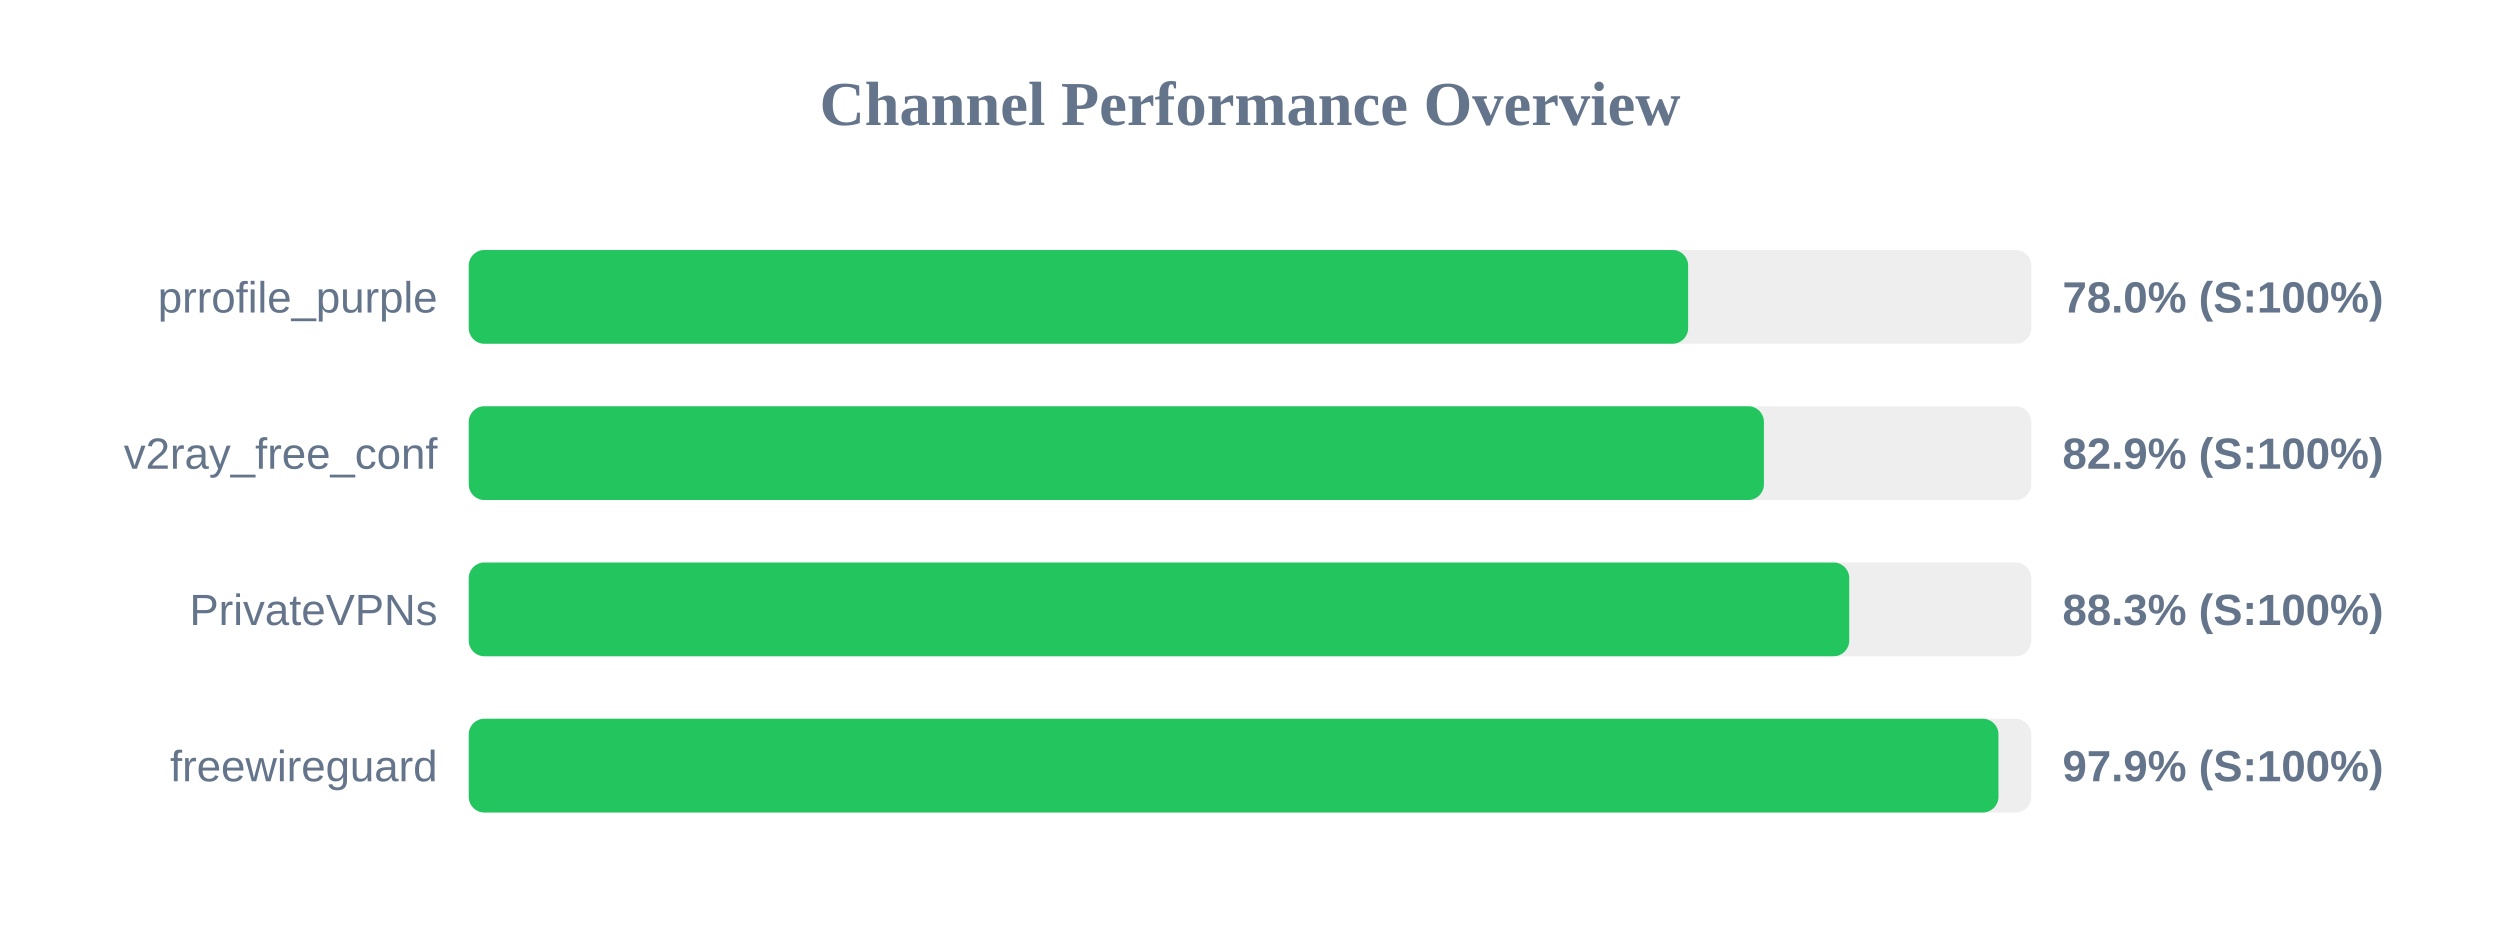
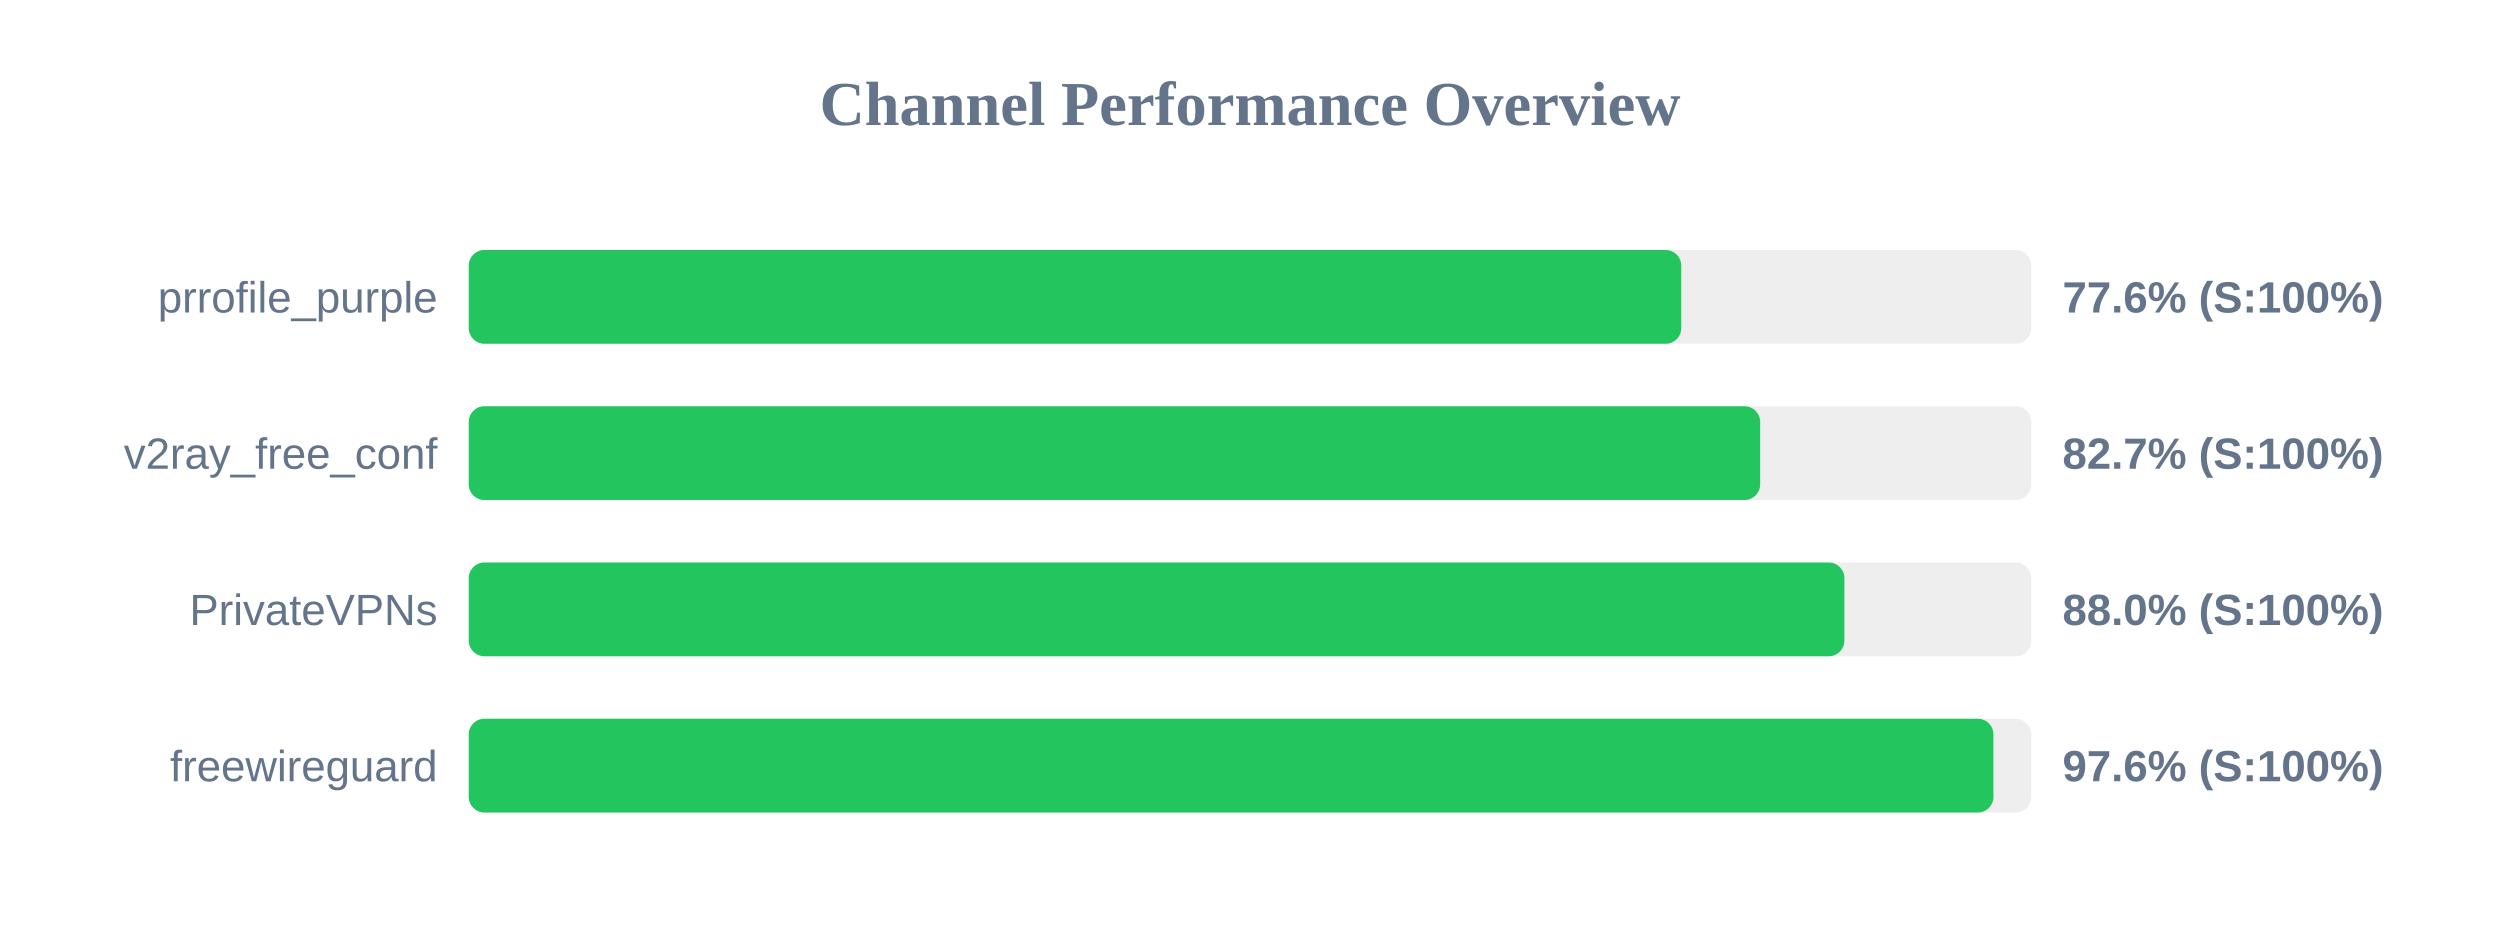
<svg xmlns="http://www.w3.org/2000/svg" width="800" height="300" version="1.1">
  <style>
        .row { font: 14px Arial; fill: #64748b; }
        .score { font: bold 14px Arial; fill: #64748b; }
    </style>
  <text x="400" y="40" text-anchor="middle" font-size="20px" font-weight="bold" fill="#64748b">Channel Performance Overview</text>
  <rect x="150" y="80" width="500" height="30" fill="#eee" rx="5" />
-   <rect x="150" y="80" width="390.2" height="30" fill="#22c55e" rx="5" />
+   <rect x="150" y="80" width="388.0" height="30" fill="#22c55e" rx="5" />
  <text x="140" y="100" text-anchor="end" class="row">prrofile_purple</text>
-   <text x="660" y="100" text-anchor="start" class="score">78.0% (S:100%)</text>
+   <text x="660" y="100" text-anchor="start" class="score">77.6% (S:100%)</text>
  <rect x="150" y="130" width="500" height="30" fill="#eee" rx="5" />
-   <rect x="150" y="130" width="414.45" height="30" fill="#22c55e" rx="5" />
+   <rect x="150" y="130" width="413.25" height="30" fill="#22c55e" rx="5" />
  <text x="140" y="150" text-anchor="end" class="row">v2ray_free_conf</text>
-   <text x="660" y="150" text-anchor="start" class="score">82.9% (S:100%)</text>
+   <text x="660" y="150" text-anchor="start" class="score">82.7% (S:100%)</text>
  <rect x="150" y="180" width="500" height="30" fill="#eee" rx="5" />
-   <rect x="150" y="180" width="441.75" height="30" fill="#22c55e" rx="5" />
+   <rect x="150" y="180" width="440.2" height="30" fill="#22c55e" rx="5" />
  <text x="140" y="200" text-anchor="end" class="row">PrivateVPNs</text>
-   <text x="660" y="200" text-anchor="start" class="score">88.3% (S:100%)</text>
+   <text x="660" y="200" text-anchor="start" class="score">88.0% (S:100%)</text>
  <rect x="150" y="230" width="500" height="30" fill="#eee" rx="5" />
-   <rect x="150" y="230" width="489.5" height="30" fill="#22c55e" rx="5" />
+   <rect x="150" y="230" width="487.9" height="30" fill="#22c55e" rx="5" />
  <text x="140" y="250" text-anchor="end" class="row">freewireguard</text>
-   <text x="660" y="250" text-anchor="start" class="score">97.9% (S:100%)</text>
+   <text x="660" y="250" text-anchor="start" class="score">97.6% (S:100%)</text>
</svg>
